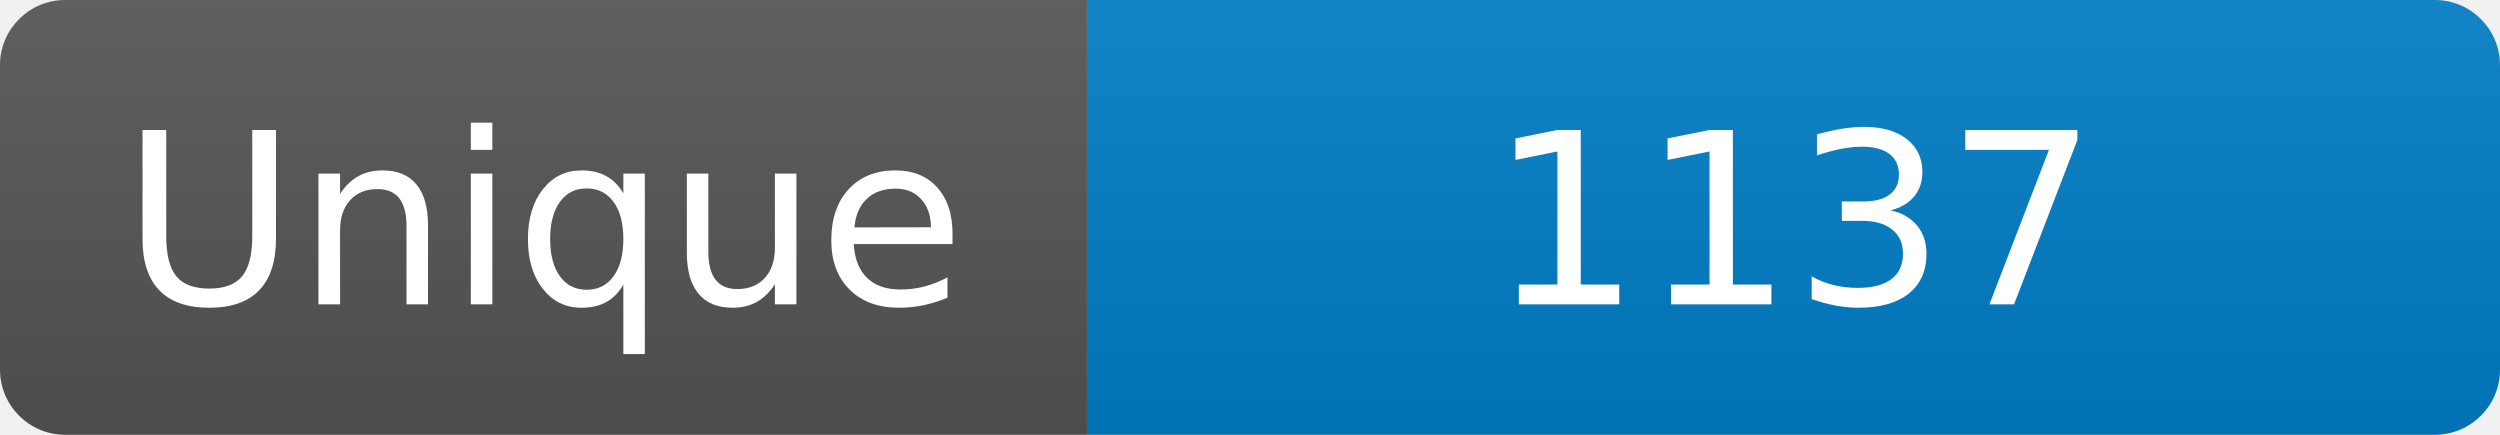
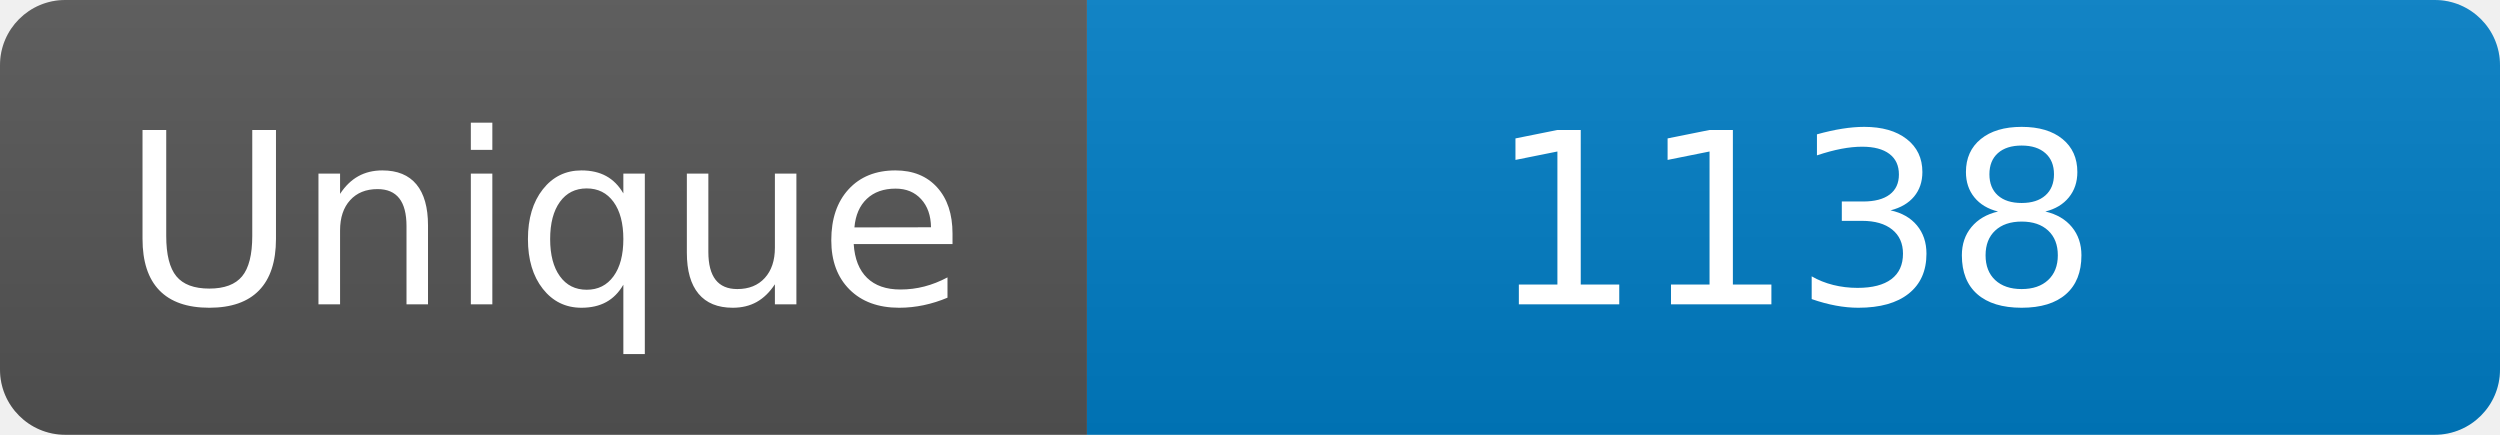
<svg xmlns="http://www.w3.org/2000/svg" width="115" height="20" role="img" aria-label="Maintained?: yes">
  <linearGradient id="s" x2="0" y2="100%">
    <stop offset="0" stop-color="#bbb" stop-opacity=".1" />
    <stop offset="1" stop-opacity=".1" />
  </linearGradient>
  <clipPath id="r">
    <rect width="115" height="20" rx="3" fill="#fff" />
  </clipPath>
  <g clip-path="url(#r)">
    <rect width="50" height="20" fill="#555" />
    <rect x="50" width="160" height="20" fill="#007ec6" />
    <rect width="115" height="20" fill="url(#s)" />
  </g>
  <g fill="#fff" text-anchor="middle" font-family="Verdana,Geneva,DejaVu Sans,sans-serif" font-size="110">
    <text x="250" y="140" transform="scale(.1)" fill="#fff">Unique</text>
-     <text x="825" y="140" transform="scale(.1)" fill="#fff">1137</text>
+     <text x="825" y="140" transform="scale(.1)" fill="#fff">1138</text>
  </g>
</svg>
